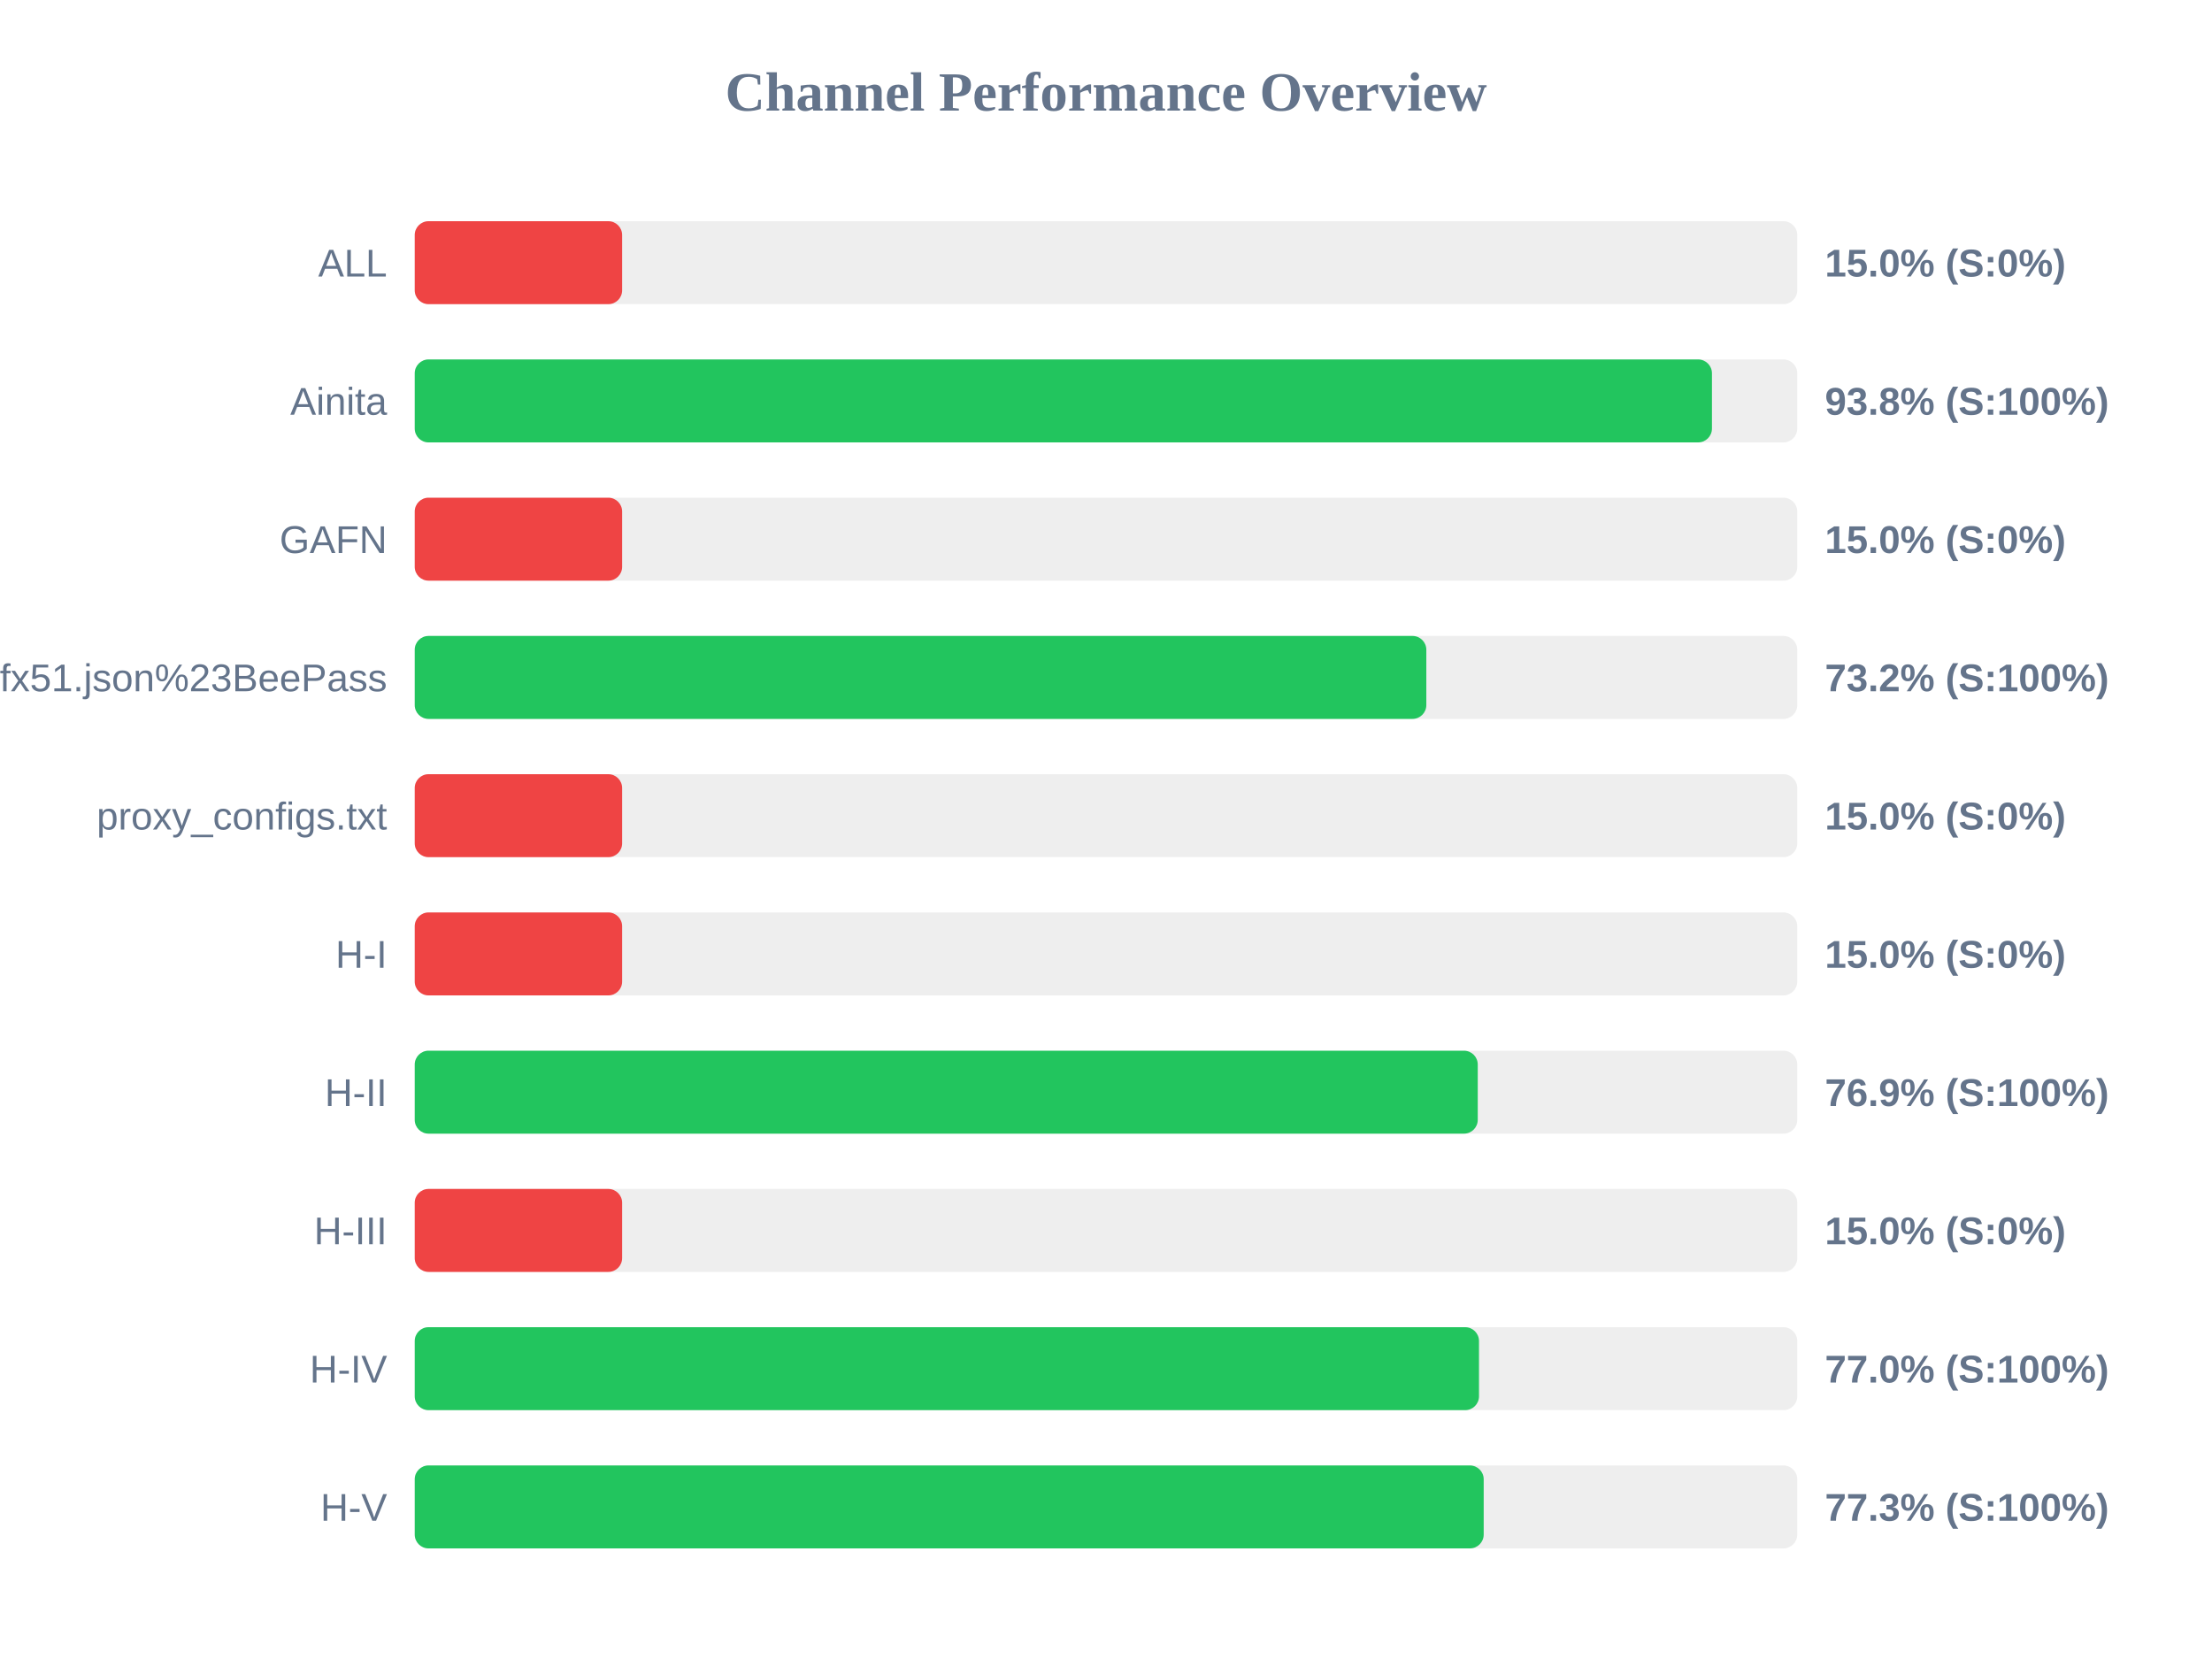
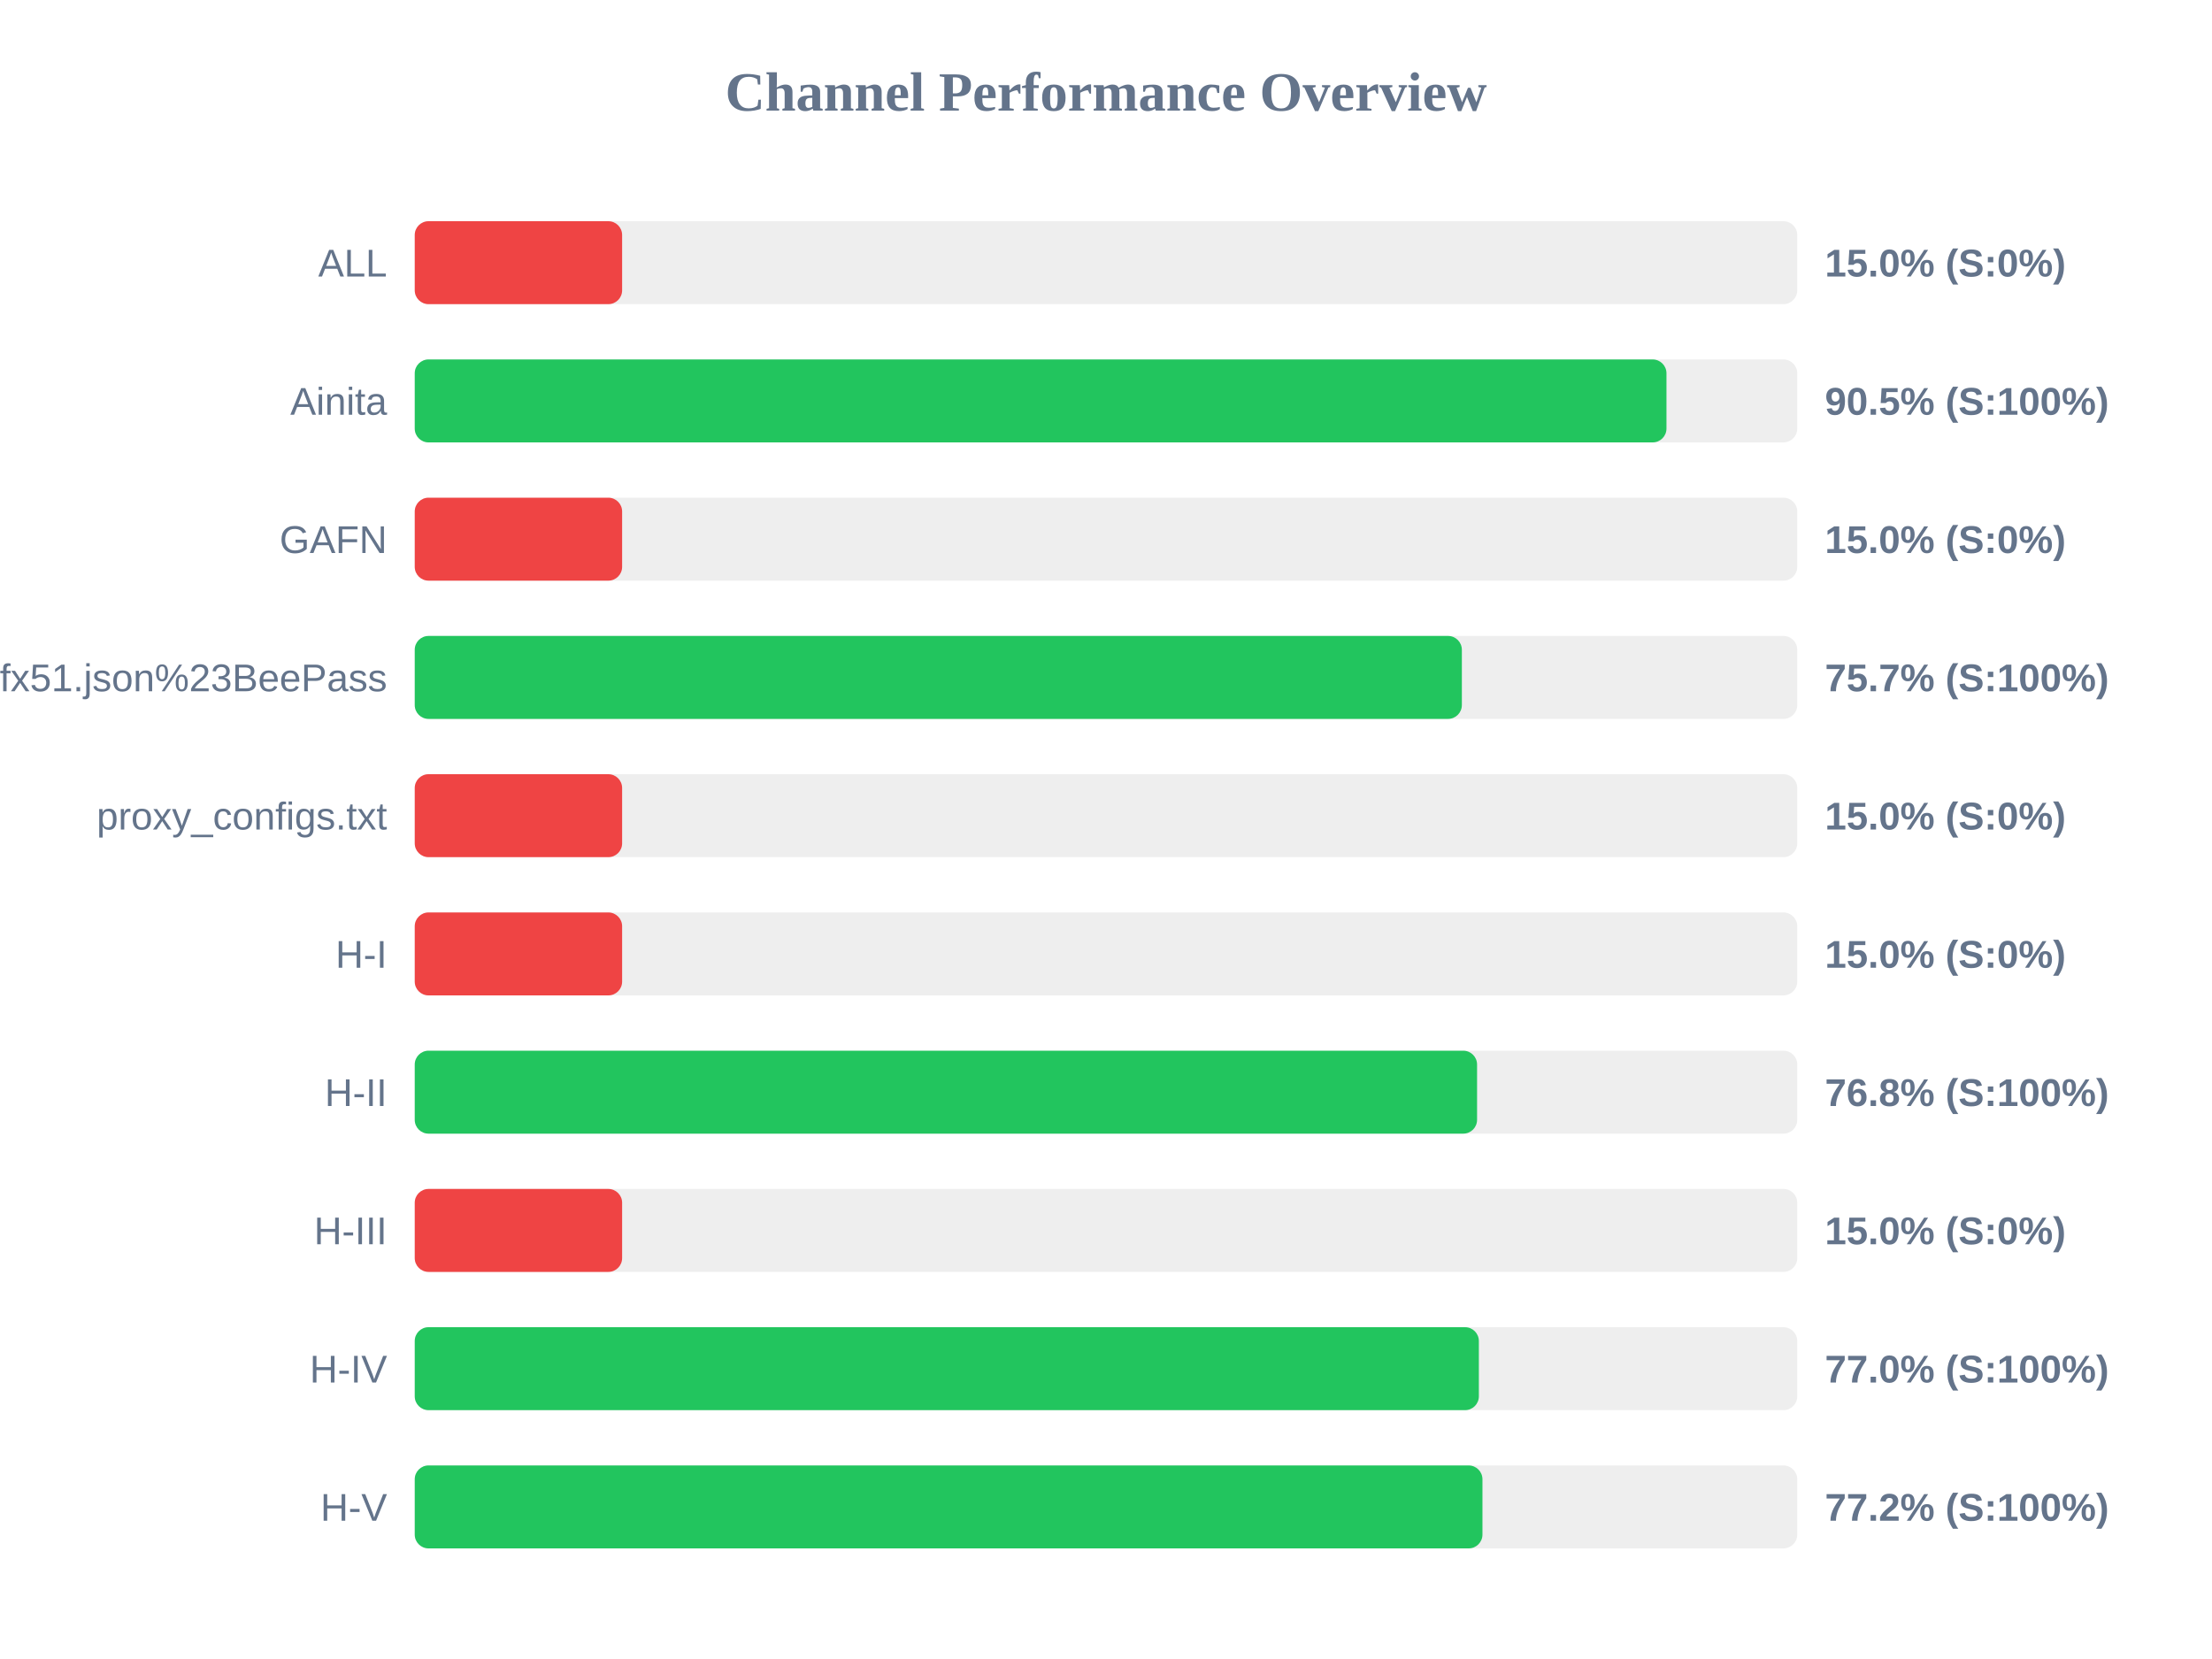
<svg xmlns="http://www.w3.org/2000/svg" width="800" height="600" version="1.1">
  <style>
        .row { font: 14px Arial; fill: #64748b; }
        .score { font: bold 14px Arial; fill: #64748b; }
    </style>
  <text x="400" y="40" text-anchor="middle" font-size="20px" font-weight="bold" fill="#64748b">Channel Performance Overview</text>
  <rect x="150" y="80" width="500" height="30" fill="#eee" rx="5" />
  <rect x="150" y="80" width="75.0" height="30" fill="#ef4444" rx="5" />
  <text x="140" y="100" text-anchor="end" class="row">ALL</text>
  <text x="660" y="100" text-anchor="start" class="score">15.0% (S:0%)</text>
  <rect x="150" y="130" width="500" height="30" fill="#eee" rx="5" />
-   <rect x="150" y="130" width="469.15" height="30" fill="#22c55e" rx="5" />
+   <rect x="150" y="130" width="452.7" height="30" fill="#22c55e" rx="5" />
  <text x="140" y="150" text-anchor="end" class="row">Ainita</text>
-   <text x="660" y="150" text-anchor="start" class="score">93.8% (S:100%)</text>
+   <text x="660" y="150" text-anchor="start" class="score">90.5% (S:100%)</text>
  <rect x="150" y="180" width="500" height="30" fill="#eee" rx="5" />
  <rect x="150" y="180" width="75.0" height="30" fill="#ef4444" rx="5" />
  <text x="140" y="200" text-anchor="end" class="row">GAFN</text>
  <text x="660" y="200" text-anchor="start" class="score">15.0% (S:0%)</text>
  <rect x="150" y="230" width="500" height="30" fill="#eee" rx="5" />
-   <rect x="150" y="230" width="365.85" height="30" fill="#22c55e" rx="5" />
+   <rect x="150" y="230" width="378.7" height="30" fill="#22c55e" rx="5" />
  <text x="140" y="250" text-anchor="end" class="row">sub?s=ssconf%3A%2F%2Fs3.amazonaws.com%2Fbeedynconprd%2Fzf38bv6oxi1nv3wfkpmxyfl8yj5fargza3foantoalu16vznl0ckxx7bgf1ufx51.json%23BeePass</text>
-   <text x="660" y="250" text-anchor="start" class="score">73.2% (S:100%)</text>
+   <text x="660" y="250" text-anchor="start" class="score">75.7% (S:100%)</text>
  <rect x="150" y="280" width="500" height="30" fill="#eee" rx="5" />
  <rect x="150" y="280" width="75.0" height="30" fill="#ef4444" rx="5" />
  <text x="140" y="300" text-anchor="end" class="row">proxy_configs.txt</text>
  <text x="660" y="300" text-anchor="start" class="score">15.0% (S:0%)</text>
  <rect x="150" y="330" width="500" height="30" fill="#eee" rx="5" />
  <rect x="150" y="330" width="75.0" height="30" fill="#ef4444" rx="5" />
  <text x="140" y="350" text-anchor="end" class="row">H-I</text>
  <text x="660" y="350" text-anchor="start" class="score">15.0% (S:0%)</text>
  <rect x="150" y="380" width="500" height="30" fill="#eee" rx="5" />
-   <rect x="150" y="380" width="384.45" height="30" fill="#22c55e" rx="5" />
+   <rect x="150" y="380" width="384.2" height="30" fill="#22c55e" rx="5" />
  <text x="140" y="400" text-anchor="end" class="row">H-II</text>
-   <text x="660" y="400" text-anchor="start" class="score">76.9% (S:100%)</text>
+   <text x="660" y="400" text-anchor="start" class="score">76.8% (S:100%)</text>
  <rect x="150" y="430" width="500" height="30" fill="#eee" rx="5" />
  <rect x="150" y="430" width="75.0" height="30" fill="#ef4444" rx="5" />
  <text x="140" y="450" text-anchor="end" class="row">H-III</text>
  <text x="660" y="450" text-anchor="start" class="score">15.0% (S:0%)</text>
  <rect x="150" y="480" width="500" height="30" fill="#eee" rx="5" />
-   <rect x="150" y="480" width="384.9" height="30" fill="#22c55e" rx="5" />
+   <rect x="150" y="480" width="384.85" height="30" fill="#22c55e" rx="5" />
  <text x="140" y="500" text-anchor="end" class="row">H-IV</text>
  <text x="660" y="500" text-anchor="start" class="score">77.0% (S:100%)</text>
  <rect x="150" y="530" width="500" height="30" fill="#eee" rx="5" />
-   <rect x="150" y="530" width="386.6" height="30" fill="#22c55e" rx="5" />
+   <rect x="150" y="530" width="386.15" height="30" fill="#22c55e" rx="5" />
  <text x="140" y="550" text-anchor="end" class="row">H-V</text>
-   <text x="660" y="550" text-anchor="start" class="score">77.3% (S:100%)</text>
+   <text x="660" y="550" text-anchor="start" class="score">77.2% (S:100%)</text>
</svg>
